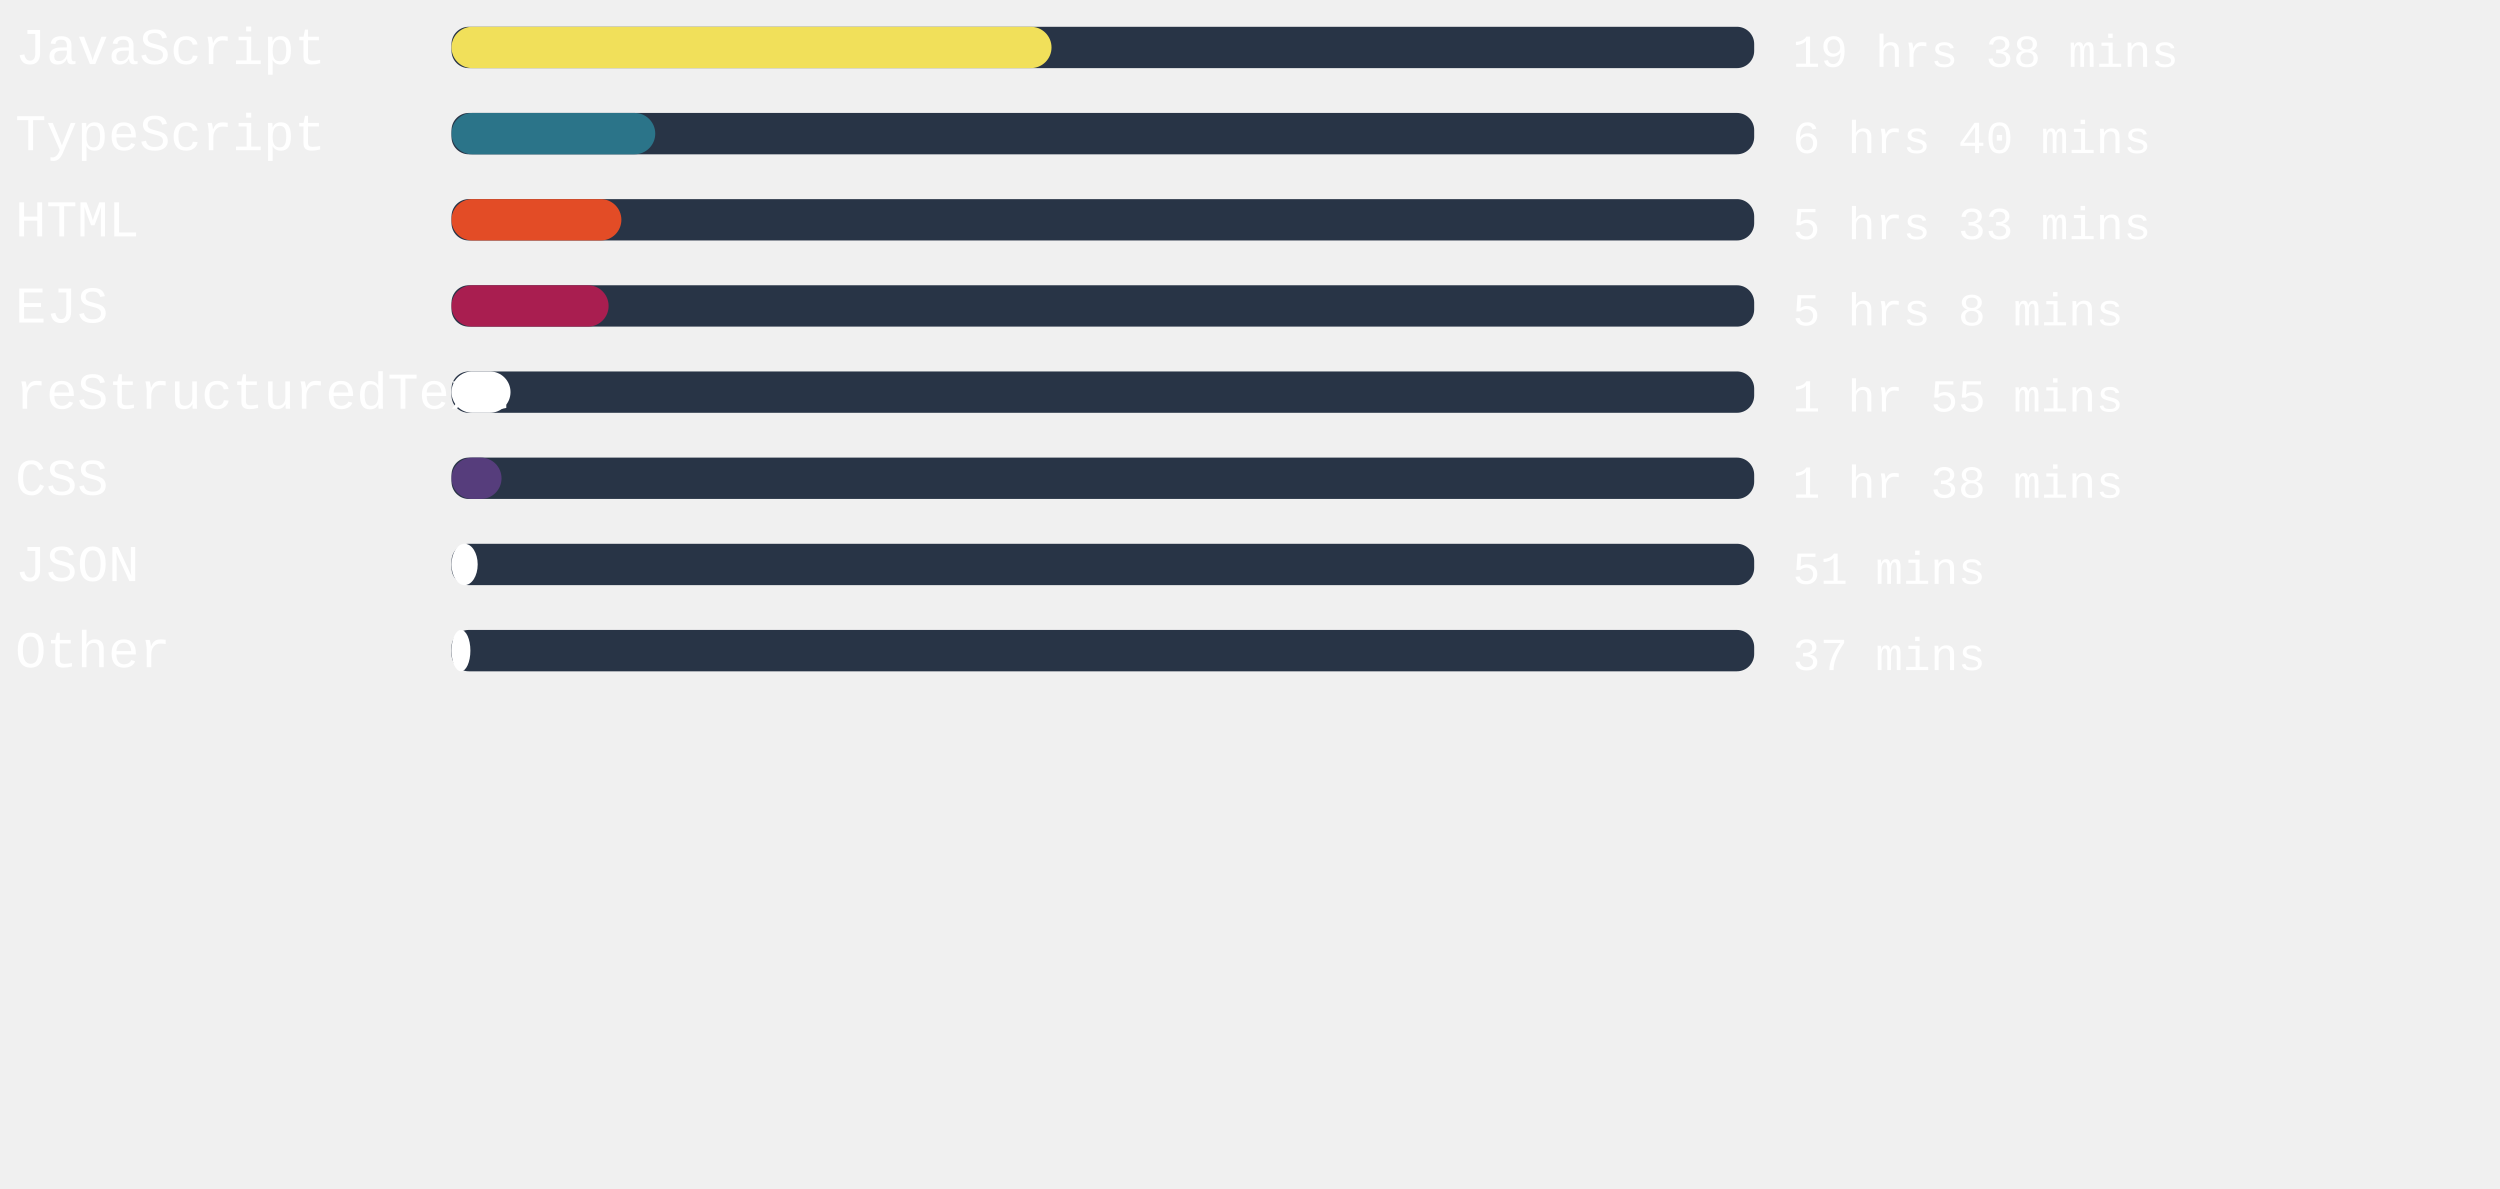
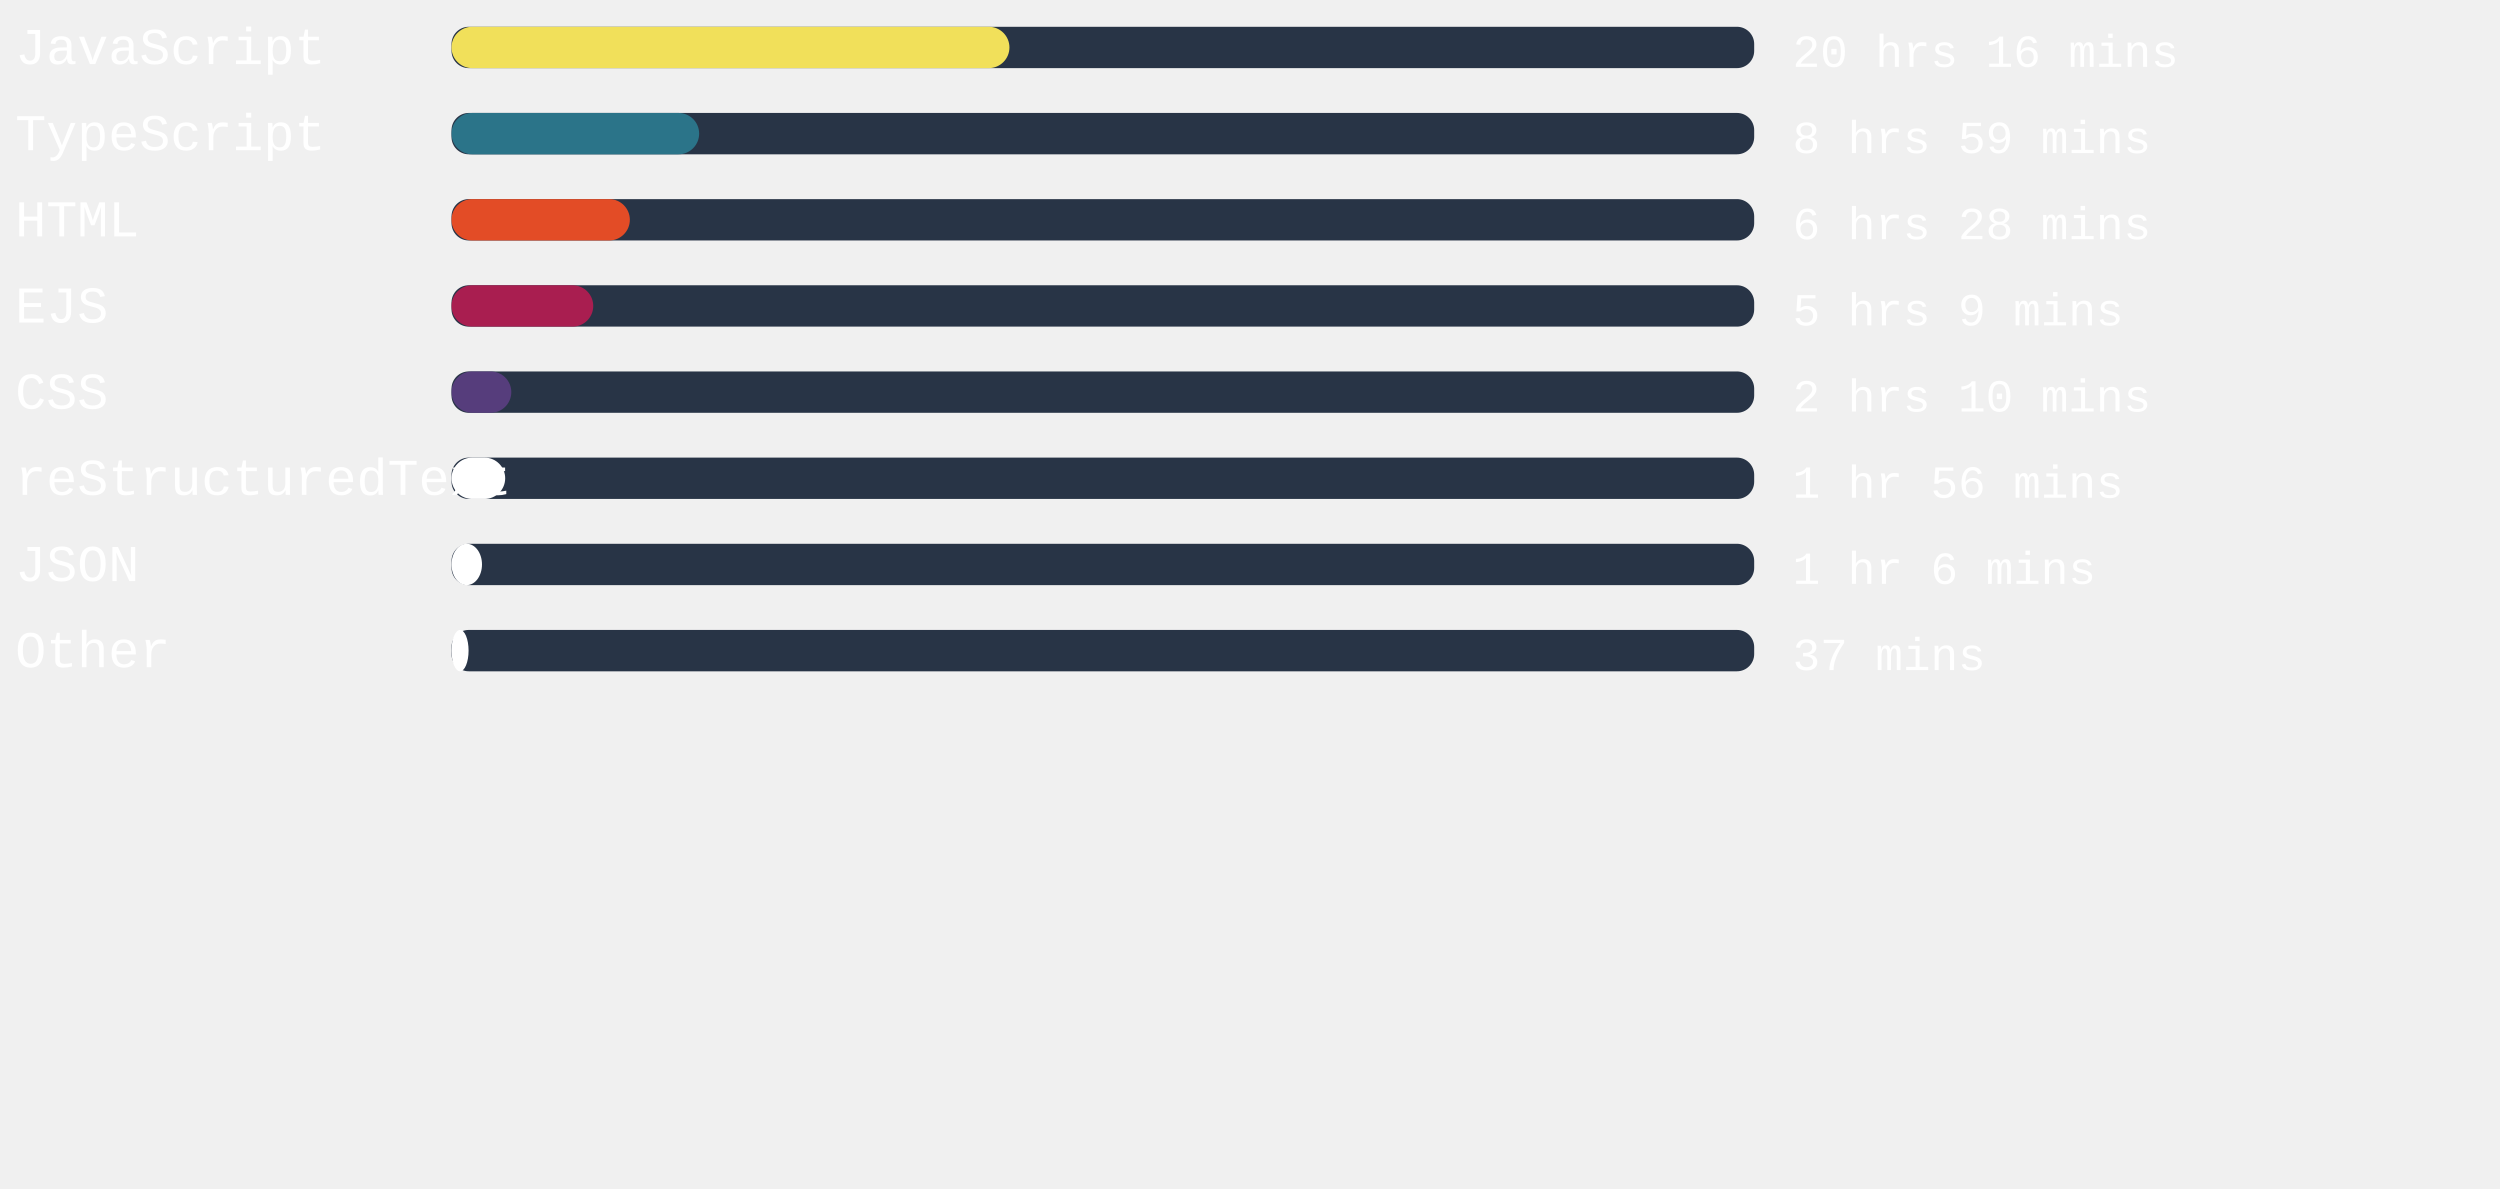
<svg xmlns="http://www.w3.org/2000/svg" width="471mm" height="224mm" viewBox="0 0 725.34 220.12" id="svg6" style="fill:none" version="1.1">
  <defs id="defs143" />
  <style>
   #rect4:hover{
         background-color:red;
      }
   </style>
  <rect x="131" width="377.953" height="12" rx="5.006" id="rect2" y="-54.652" style="fill:#283446;stroke-width:0.913" />
-   <rect x="131" width="174.085" height="12" rx="6" id="rect4" y="-54.652" style="fill:#f1e05a" />
+   <rect x="131" width="161.877" height="12" rx="6" id="rect4" y="-54.652" style="fill:#f1e05a" />
  <text xml:space="preserve" style="font-style:normal;font-weight:normal;font-size:40px;line-height:1.25;font-family:sans-serif;letter-spacing:0px;word-spacing:0px;fill:#ffffff;fill-opacity:1;stroke:none" x="4.41" y="-43.838" id="text824">
    <tspan id="tspan822" x="4.41" y="-43.838" style="font-style:normal;font-variant:normal;font-weight:normal;font-stretch:normal;font-size:15px;font-family:'Courier New', Courier, monospace;-inkscape-font-specification:'Courier New, Courier, monospace'">JavaScript</tspan>
  </text>
  <text xml:space="preserve" style="font-style:normal;font-weight:normal;font-size:40px;line-height:1.25;font-family:sans-serif;letter-spacing:0px;word-spacing:0px;fill:#ffffff;fill-opacity:1;stroke:none" x="520.107" y="-43.014" id="text824-3">
-     <tspan id="tspan822-6" x="520.107" y="-43.014" style="font-style:normal;font-variant:normal;font-weight:normal;font-stretch:normal;font-size:13.333px;font-family:'Courier New', Courier, monospace;-inkscape-font-specification:'Courier New, Courier, monospace'">19 hrs 38 mins</tspan>
+     <tspan id="tspan822-6" x="520.107" y="-43.014" style="font-style:normal;font-variant:normal;font-weight:normal;font-stretch:normal;font-size:13.333px;font-family:'Courier New', Courier, monospace;-inkscape-font-specification:'Courier New, Courier, monospace'">20 hrs 16 mins</tspan>
  </text>
,
<rect x="131" width="377.953" height="12" rx="5.006" id="rect2" y="-29.652" style="fill:#283446;stroke-width:0.913" />
-   <rect x="131" width="59.112" height="12" rx="6" id="rect4" y="-29.652" style="fill:#2b7489" />
+   <rect x="131" width="71.849" height="12" rx="6" id="rect4" y="-29.652" style="fill:#2b7489" />
  <text xml:space="preserve" style="font-style:normal;font-weight:normal;font-size:40px;line-height:1.25;font-family:sans-serif;letter-spacing:0px;word-spacing:0px;fill:#ffffff;fill-opacity:1;stroke:none" x="4.41" y="-18.838" id="text824">
    <tspan id="tspan822" x="4.41" y="-18.838" style="font-style:normal;font-variant:normal;font-weight:normal;font-stretch:normal;font-size:15px;font-family:'Courier New', Courier, monospace;-inkscape-font-specification:'Courier New, Courier, monospace'">TypeScript</tspan>
  </text>
  <text xml:space="preserve" style="font-style:normal;font-weight:normal;font-size:40px;line-height:1.25;font-family:sans-serif;letter-spacing:0px;word-spacing:0px;fill:#ffffff;fill-opacity:1;stroke:none" x="520.107" y="-18.014" id="text824-3">
-     <tspan id="tspan822-6" x="520.107" y="-18.014" style="font-style:normal;font-variant:normal;font-weight:normal;font-stretch:normal;font-size:13.333px;font-family:'Courier New', Courier, monospace;-inkscape-font-specification:'Courier New, Courier, monospace'">6 hrs 40 mins</tspan>
+     <tspan id="tspan822-6" x="520.107" y="-18.014" style="font-style:normal;font-variant:normal;font-weight:normal;font-stretch:normal;font-size:13.333px;font-family:'Courier New', Courier, monospace;-inkscape-font-specification:'Courier New, Courier, monospace'">8 hrs 59 mins</tspan>
  </text>
,
<rect x="131" width="377.953" height="12" rx="5.006" id="rect2" y="-4.652" style="fill:#283446;stroke-width:0.913" />
-   <rect x="131" width="49.285" height="12" rx="6" id="rect4" y="-4.652" style="fill:#e34c26" />
+   <rect x="131" width="51.742" height="12" rx="6" id="rect4" y="-4.652" style="fill:#e34c26" />
  <text xml:space="preserve" style="font-style:normal;font-weight:normal;font-size:40px;line-height:1.25;font-family:sans-serif;letter-spacing:0px;word-spacing:0px;fill:#ffffff;fill-opacity:1;stroke:none" x="4.41" y="6.162" id="text824">
    <tspan id="tspan822" x="4.41" y="6.162" style="font-style:normal;font-variant:normal;font-weight:normal;font-stretch:normal;font-size:15px;font-family:'Courier New', Courier, monospace;-inkscape-font-specification:'Courier New, Courier, monospace'">HTML</tspan>
  </text>
  <text xml:space="preserve" style="font-style:normal;font-weight:normal;font-size:40px;line-height:1.25;font-family:sans-serif;letter-spacing:0px;word-spacing:0px;fill:#ffffff;fill-opacity:1;stroke:none" x="520.107" y="6.986" id="text824-3">
-     <tspan id="tspan822-6" x="520.107" y="6.986" style="font-style:normal;font-variant:normal;font-weight:normal;font-stretch:normal;font-size:13.333px;font-family:'Courier New', Courier, monospace;-inkscape-font-specification:'Courier New, Courier, monospace'">5 hrs 33 mins</tspan>
+     <tspan id="tspan822-6" x="520.107" y="6.986" style="font-style:normal;font-variant:normal;font-weight:normal;font-stretch:normal;font-size:13.333px;font-family:'Courier New', Courier, monospace;-inkscape-font-specification:'Courier New, Courier, monospace'">6 hrs 28 mins</tspan>
  </text>
,
<rect x="131" width="377.953" height="12" rx="5.006" id="rect2" y="20.348" style="fill:#283446;stroke-width:0.913" />
-   <rect x="131" width="45.581" height="12" rx="6" id="rect4" y="20.348" style="fill:#a91e50" />
+   <rect x="131" width="41.121" height="12" rx="6" id="rect4" y="20.348" style="fill:#a91e50" />
  <text xml:space="preserve" style="font-style:normal;font-weight:normal;font-size:40px;line-height:1.25;font-family:sans-serif;letter-spacing:0px;word-spacing:0px;fill:#ffffff;fill-opacity:1;stroke:none" x="4.41" y="31.162" id="text824">
    <tspan id="tspan822" x="4.41" y="31.162" style="font-style:normal;font-variant:normal;font-weight:normal;font-stretch:normal;font-size:15px;font-family:'Courier New', Courier, monospace;-inkscape-font-specification:'Courier New, Courier, monospace'">EJS</tspan>
  </text>
  <text xml:space="preserve" style="font-style:normal;font-weight:normal;font-size:40px;line-height:1.25;font-family:sans-serif;letter-spacing:0px;word-spacing:0px;fill:#ffffff;fill-opacity:1;stroke:none" x="520.107" y="31.986" id="text824-3">
-     <tspan id="tspan822-6" x="520.107" y="31.986" style="font-style:normal;font-variant:normal;font-weight:normal;font-stretch:normal;font-size:13.333px;font-family:'Courier New', Courier, monospace;-inkscape-font-specification:'Courier New, Courier, monospace'">5 hrs 8 mins</tspan>
+     <tspan id="tspan822-6" x="520.107" y="31.986" style="font-style:normal;font-variant:normal;font-weight:normal;font-stretch:normal;font-size:13.333px;font-family:'Courier New', Courier, monospace;-inkscape-font-specification:'Courier New, Courier, monospace'">5 hrs 9 mins</tspan>
  </text>
,
<rect x="131" width="377.953" height="12" rx="5.006" id="rect2" y="45.348" style="fill:#283446;stroke-width:0.913" />
-   <rect x="131" width="17.121" height="12" rx="6" id="rect4" y="45.348" style="fill:#ffffff" />
+   <rect x="131" width="17.348" height="12" rx="6" id="rect4" y="45.348" style="fill:#563d7c" />
  <text xml:space="preserve" style="font-style:normal;font-weight:normal;font-size:40px;line-height:1.25;font-family:sans-serif;letter-spacing:0px;word-spacing:0px;fill:#ffffff;fill-opacity:1;stroke:none" x="4.41" y="56.162" id="text824">
-     <tspan id="tspan822" x="4.41" y="56.162" style="font-style:normal;font-variant:normal;font-weight:normal;font-stretch:normal;font-size:15px;font-family:'Courier New', Courier, monospace;-inkscape-font-specification:'Courier New, Courier, monospace'">reStructuredText</tspan>
+     <tspan id="tspan822" x="4.41" y="56.162" style="font-style:normal;font-variant:normal;font-weight:normal;font-stretch:normal;font-size:15px;font-family:'Courier New', Courier, monospace;-inkscape-font-specification:'Courier New, Courier, monospace'">CSS</tspan>
  </text>
  <text xml:space="preserve" style="font-style:normal;font-weight:normal;font-size:40px;line-height:1.25;font-family:sans-serif;letter-spacing:0px;word-spacing:0px;fill:#ffffff;fill-opacity:1;stroke:none" x="520.107" y="56.986" id="text824-3">
-     <tspan id="tspan822-6" x="520.107" y="56.986" style="font-style:normal;font-variant:normal;font-weight:normal;font-stretch:normal;font-size:13.333px;font-family:'Courier New', Courier, monospace;-inkscape-font-specification:'Courier New, Courier, monospace'">1 hr 55 mins</tspan>
+     <tspan id="tspan822-6" x="520.107" y="56.986" style="font-style:normal;font-variant:normal;font-weight:normal;font-stretch:normal;font-size:13.333px;font-family:'Courier New', Courier, monospace;-inkscape-font-specification:'Courier New, Courier, monospace'">2 hrs 10 mins</tspan>
  </text>
,
<rect x="131" width="377.953" height="12" rx="5.006" id="rect2" y="70.348" style="fill:#283446;stroke-width:0.913" />
-   <rect x="131" width="14.513" height="12" rx="6" id="rect4" y="70.348" style="fill:#563d7c" />
+   <rect x="131" width="15.572" height="12" rx="6" id="rect4" y="70.348" style="fill:#ffffff" />
  <text xml:space="preserve" style="font-style:normal;font-weight:normal;font-size:40px;line-height:1.25;font-family:sans-serif;letter-spacing:0px;word-spacing:0px;fill:#ffffff;fill-opacity:1;stroke:none" x="4.41" y="81.162" id="text824">
-     <tspan id="tspan822" x="4.41" y="81.162" style="font-style:normal;font-variant:normal;font-weight:normal;font-stretch:normal;font-size:15px;font-family:'Courier New', Courier, monospace;-inkscape-font-specification:'Courier New, Courier, monospace'">CSS</tspan>
+     <tspan id="tspan822" x="4.41" y="81.162" style="font-style:normal;font-variant:normal;font-weight:normal;font-stretch:normal;font-size:15px;font-family:'Courier New', Courier, monospace;-inkscape-font-specification:'Courier New, Courier, monospace'">reStructuredText</tspan>
  </text>
  <text xml:space="preserve" style="font-style:normal;font-weight:normal;font-size:40px;line-height:1.25;font-family:sans-serif;letter-spacing:0px;word-spacing:0px;fill:#ffffff;fill-opacity:1;stroke:none" x="520.107" y="81.986" id="text824-3">
-     <tspan id="tspan822-6" x="520.107" y="81.986" style="font-style:normal;font-variant:normal;font-weight:normal;font-stretch:normal;font-size:13.333px;font-family:'Courier New', Courier, monospace;-inkscape-font-specification:'Courier New, Courier, monospace'">1 hr 38 mins</tspan>
+     <tspan id="tspan822-6" x="520.107" y="81.986" style="font-style:normal;font-variant:normal;font-weight:normal;font-stretch:normal;font-size:13.333px;font-family:'Courier New', Courier, monospace;-inkscape-font-specification:'Courier New, Courier, monospace'">1 hr 56 mins</tspan>
  </text>
,
<rect x="131" width="377.953" height="12" rx="5.006" id="rect2" y="95.348" style="fill:#283446;stroke-width:0.913" />
-   <rect x="131" width="7.597" height="12" rx="6" id="rect4" y="95.348" style="fill:#ffffff" />
+   <rect x="131" width="8.844" height="12" rx="6" id="rect4" y="95.348" style="fill:#ffffff" />
  <text xml:space="preserve" style="font-style:normal;font-weight:normal;font-size:40px;line-height:1.25;font-family:sans-serif;letter-spacing:0px;word-spacing:0px;fill:#ffffff;fill-opacity:1;stroke:none" x="4.41" y="106.162" id="text824">
    <tspan id="tspan822" x="4.41" y="106.162" style="font-style:normal;font-variant:normal;font-weight:normal;font-stretch:normal;font-size:15px;font-family:'Courier New', Courier, monospace;-inkscape-font-specification:'Courier New, Courier, monospace'">JSON</tspan>
  </text>
  <text xml:space="preserve" style="font-style:normal;font-weight:normal;font-size:40px;line-height:1.25;font-family:sans-serif;letter-spacing:0px;word-spacing:0px;fill:#ffffff;fill-opacity:1;stroke:none" x="520.107" y="106.986" id="text824-3">
-     <tspan id="tspan822-6" x="520.107" y="106.986" style="font-style:normal;font-variant:normal;font-weight:normal;font-stretch:normal;font-size:13.333px;font-family:'Courier New', Courier, monospace;-inkscape-font-specification:'Courier New, Courier, monospace'">51 mins</tspan>
+     <tspan id="tspan822-6" x="520.107" y="106.986" style="font-style:normal;font-variant:normal;font-weight:normal;font-stretch:normal;font-size:13.333px;font-family:'Courier New', Courier, monospace;-inkscape-font-specification:'Courier New, Courier, monospace'">1 hr 6 mins</tspan>
  </text>
,
<rect x="131" width="377.953" height="12" rx="5.006" id="rect2" y="120.348" style="fill:#283446;stroke-width:0.913" />
-   <rect x="131" width="5.48" height="12" rx="6" id="rect4" y="120.348" style="fill:#ffffff" />
+   <rect x="131" width="4.951" height="12" rx="6" id="rect4" y="120.348" style="fill:#ffffff" />
  <text xml:space="preserve" style="font-style:normal;font-weight:normal;font-size:40px;line-height:1.25;font-family:sans-serif;letter-spacing:0px;word-spacing:0px;fill:#ffffff;fill-opacity:1;stroke:none" x="4.41" y="131.162" id="text824">
    <tspan id="tspan822" x="4.41" y="131.162" style="font-style:normal;font-variant:normal;font-weight:normal;font-stretch:normal;font-size:15px;font-family:'Courier New', Courier, monospace;-inkscape-font-specification:'Courier New, Courier, monospace'">Other</tspan>
  </text>
  <text xml:space="preserve" style="font-style:normal;font-weight:normal;font-size:40px;line-height:1.25;font-family:sans-serif;letter-spacing:0px;word-spacing:0px;fill:#ffffff;fill-opacity:1;stroke:none" x="520.107" y="131.986" id="text824-3">
    <tspan id="tspan822-6" x="520.107" y="131.986" style="font-style:normal;font-variant:normal;font-weight:normal;font-stretch:normal;font-size:13.333px;font-family:'Courier New', Courier, monospace;-inkscape-font-specification:'Courier New, Courier, monospace'">37 mins</tspan>
  </text>
</svg>
